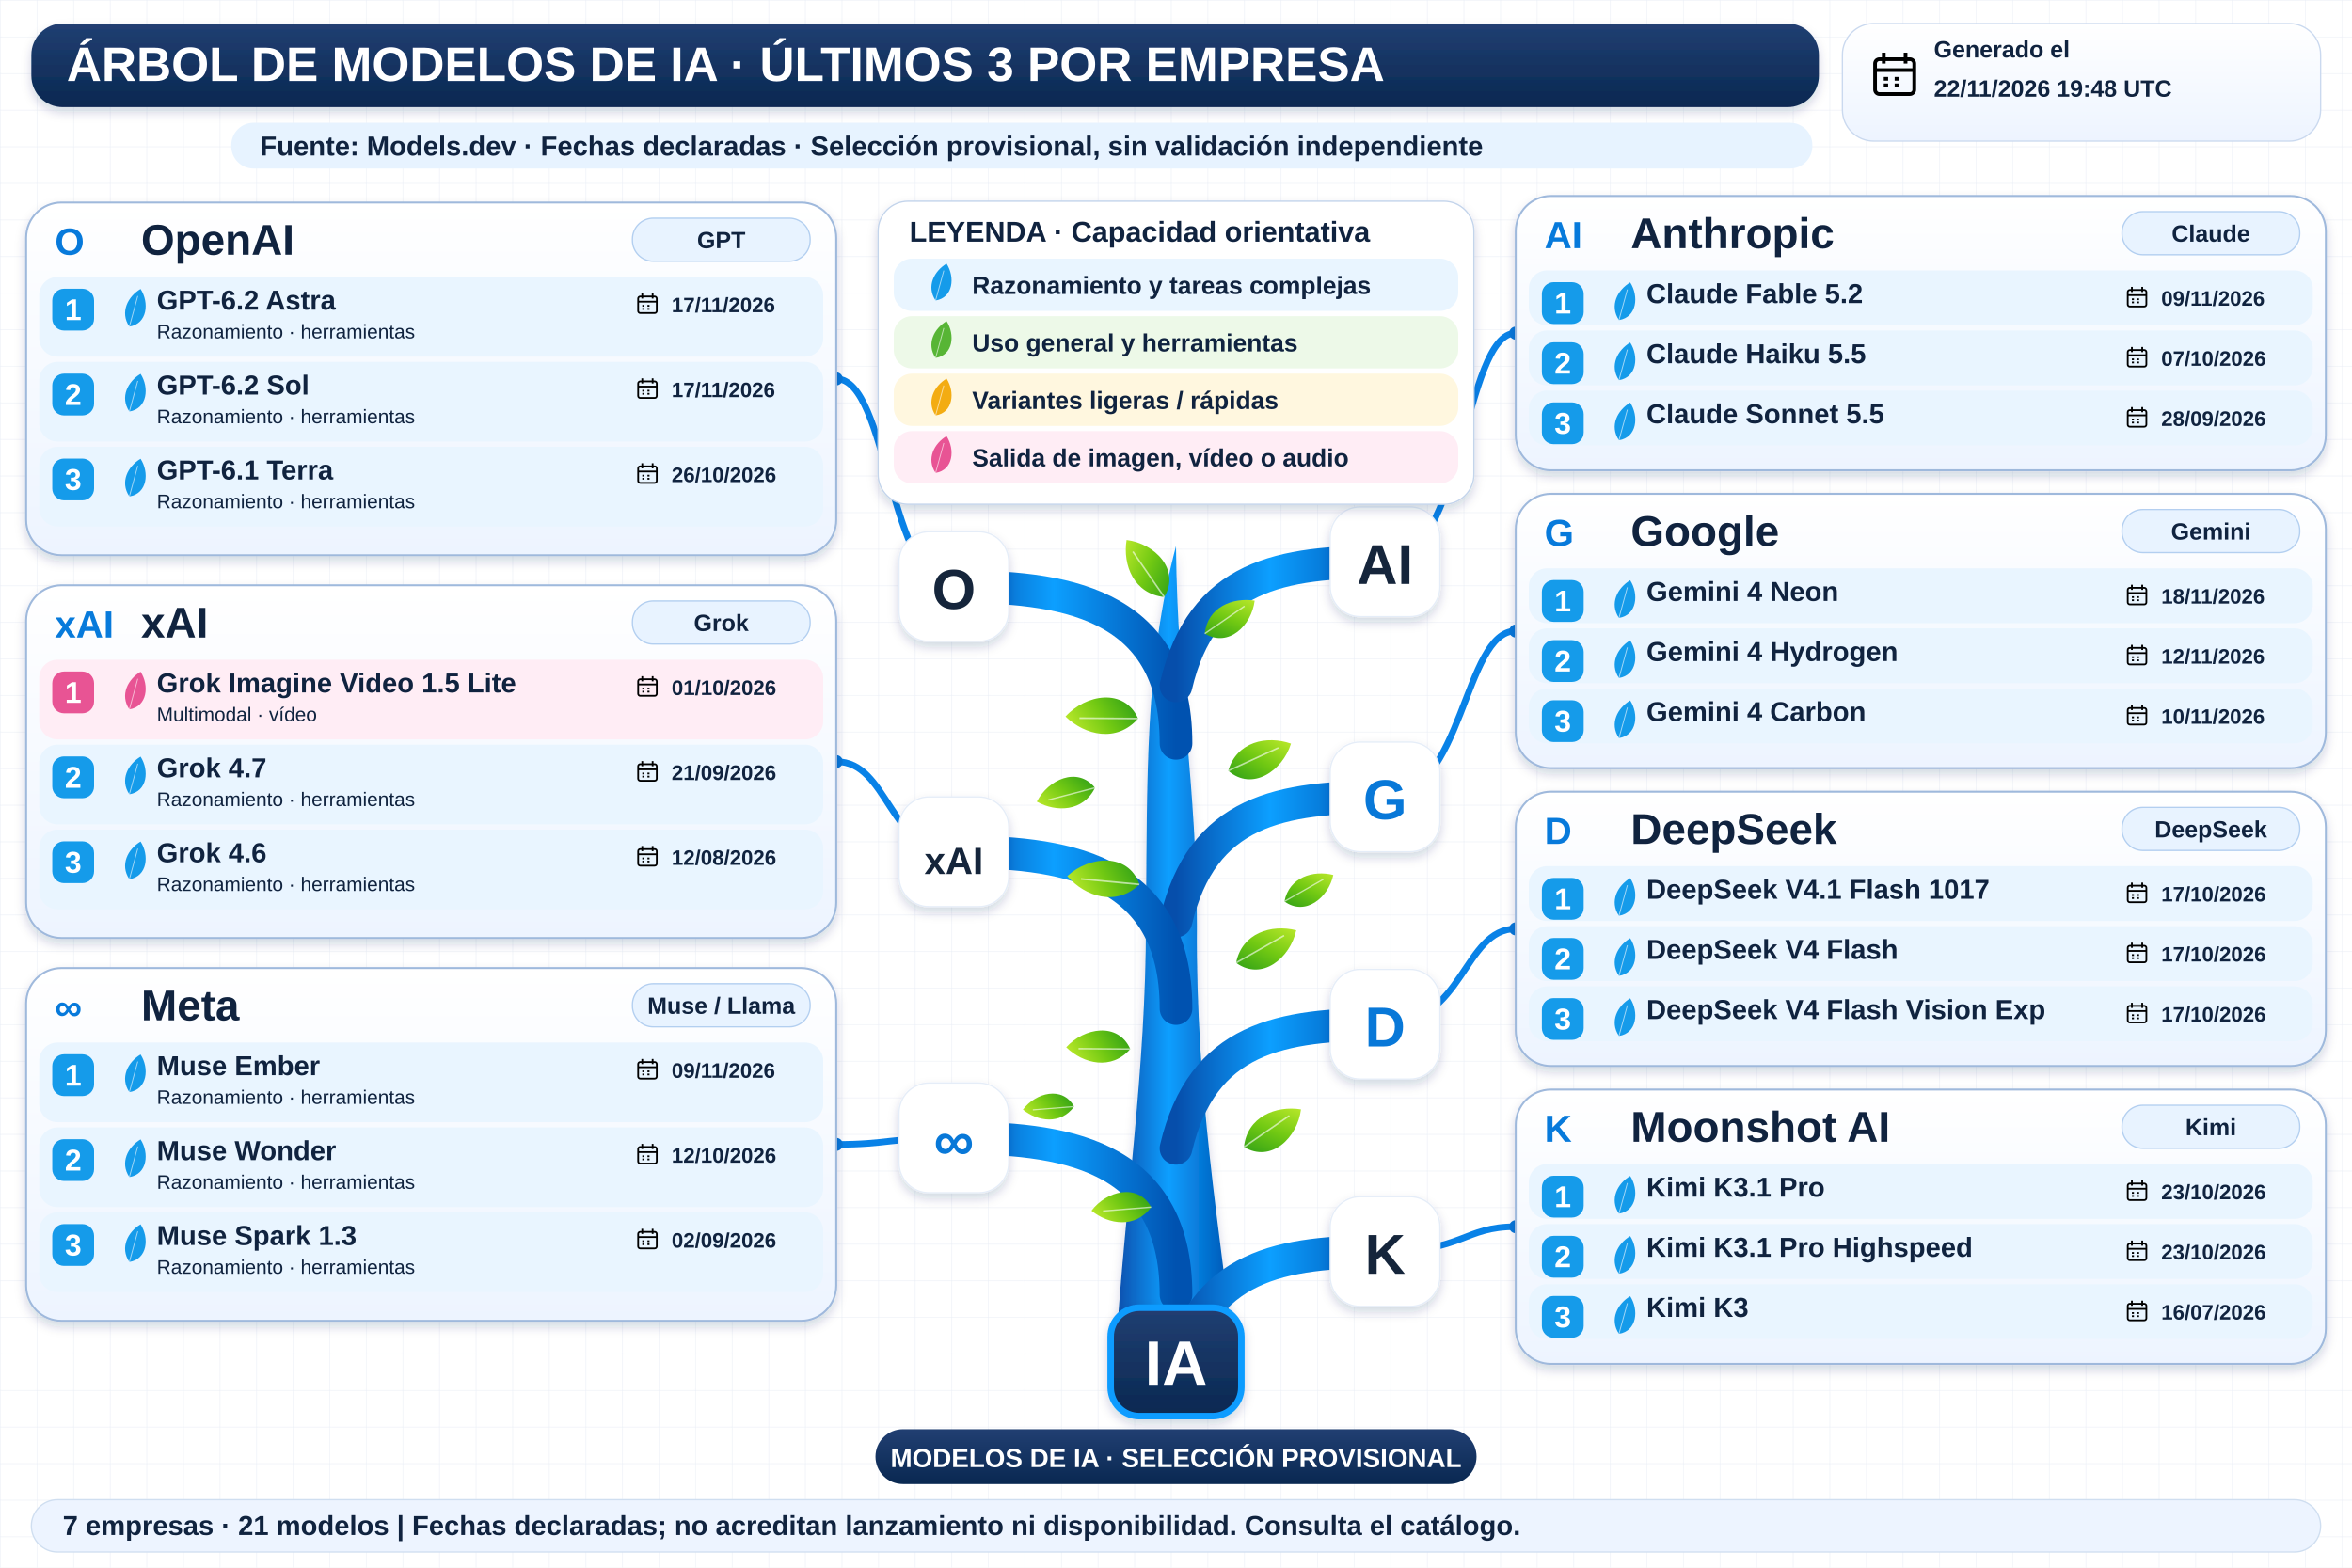
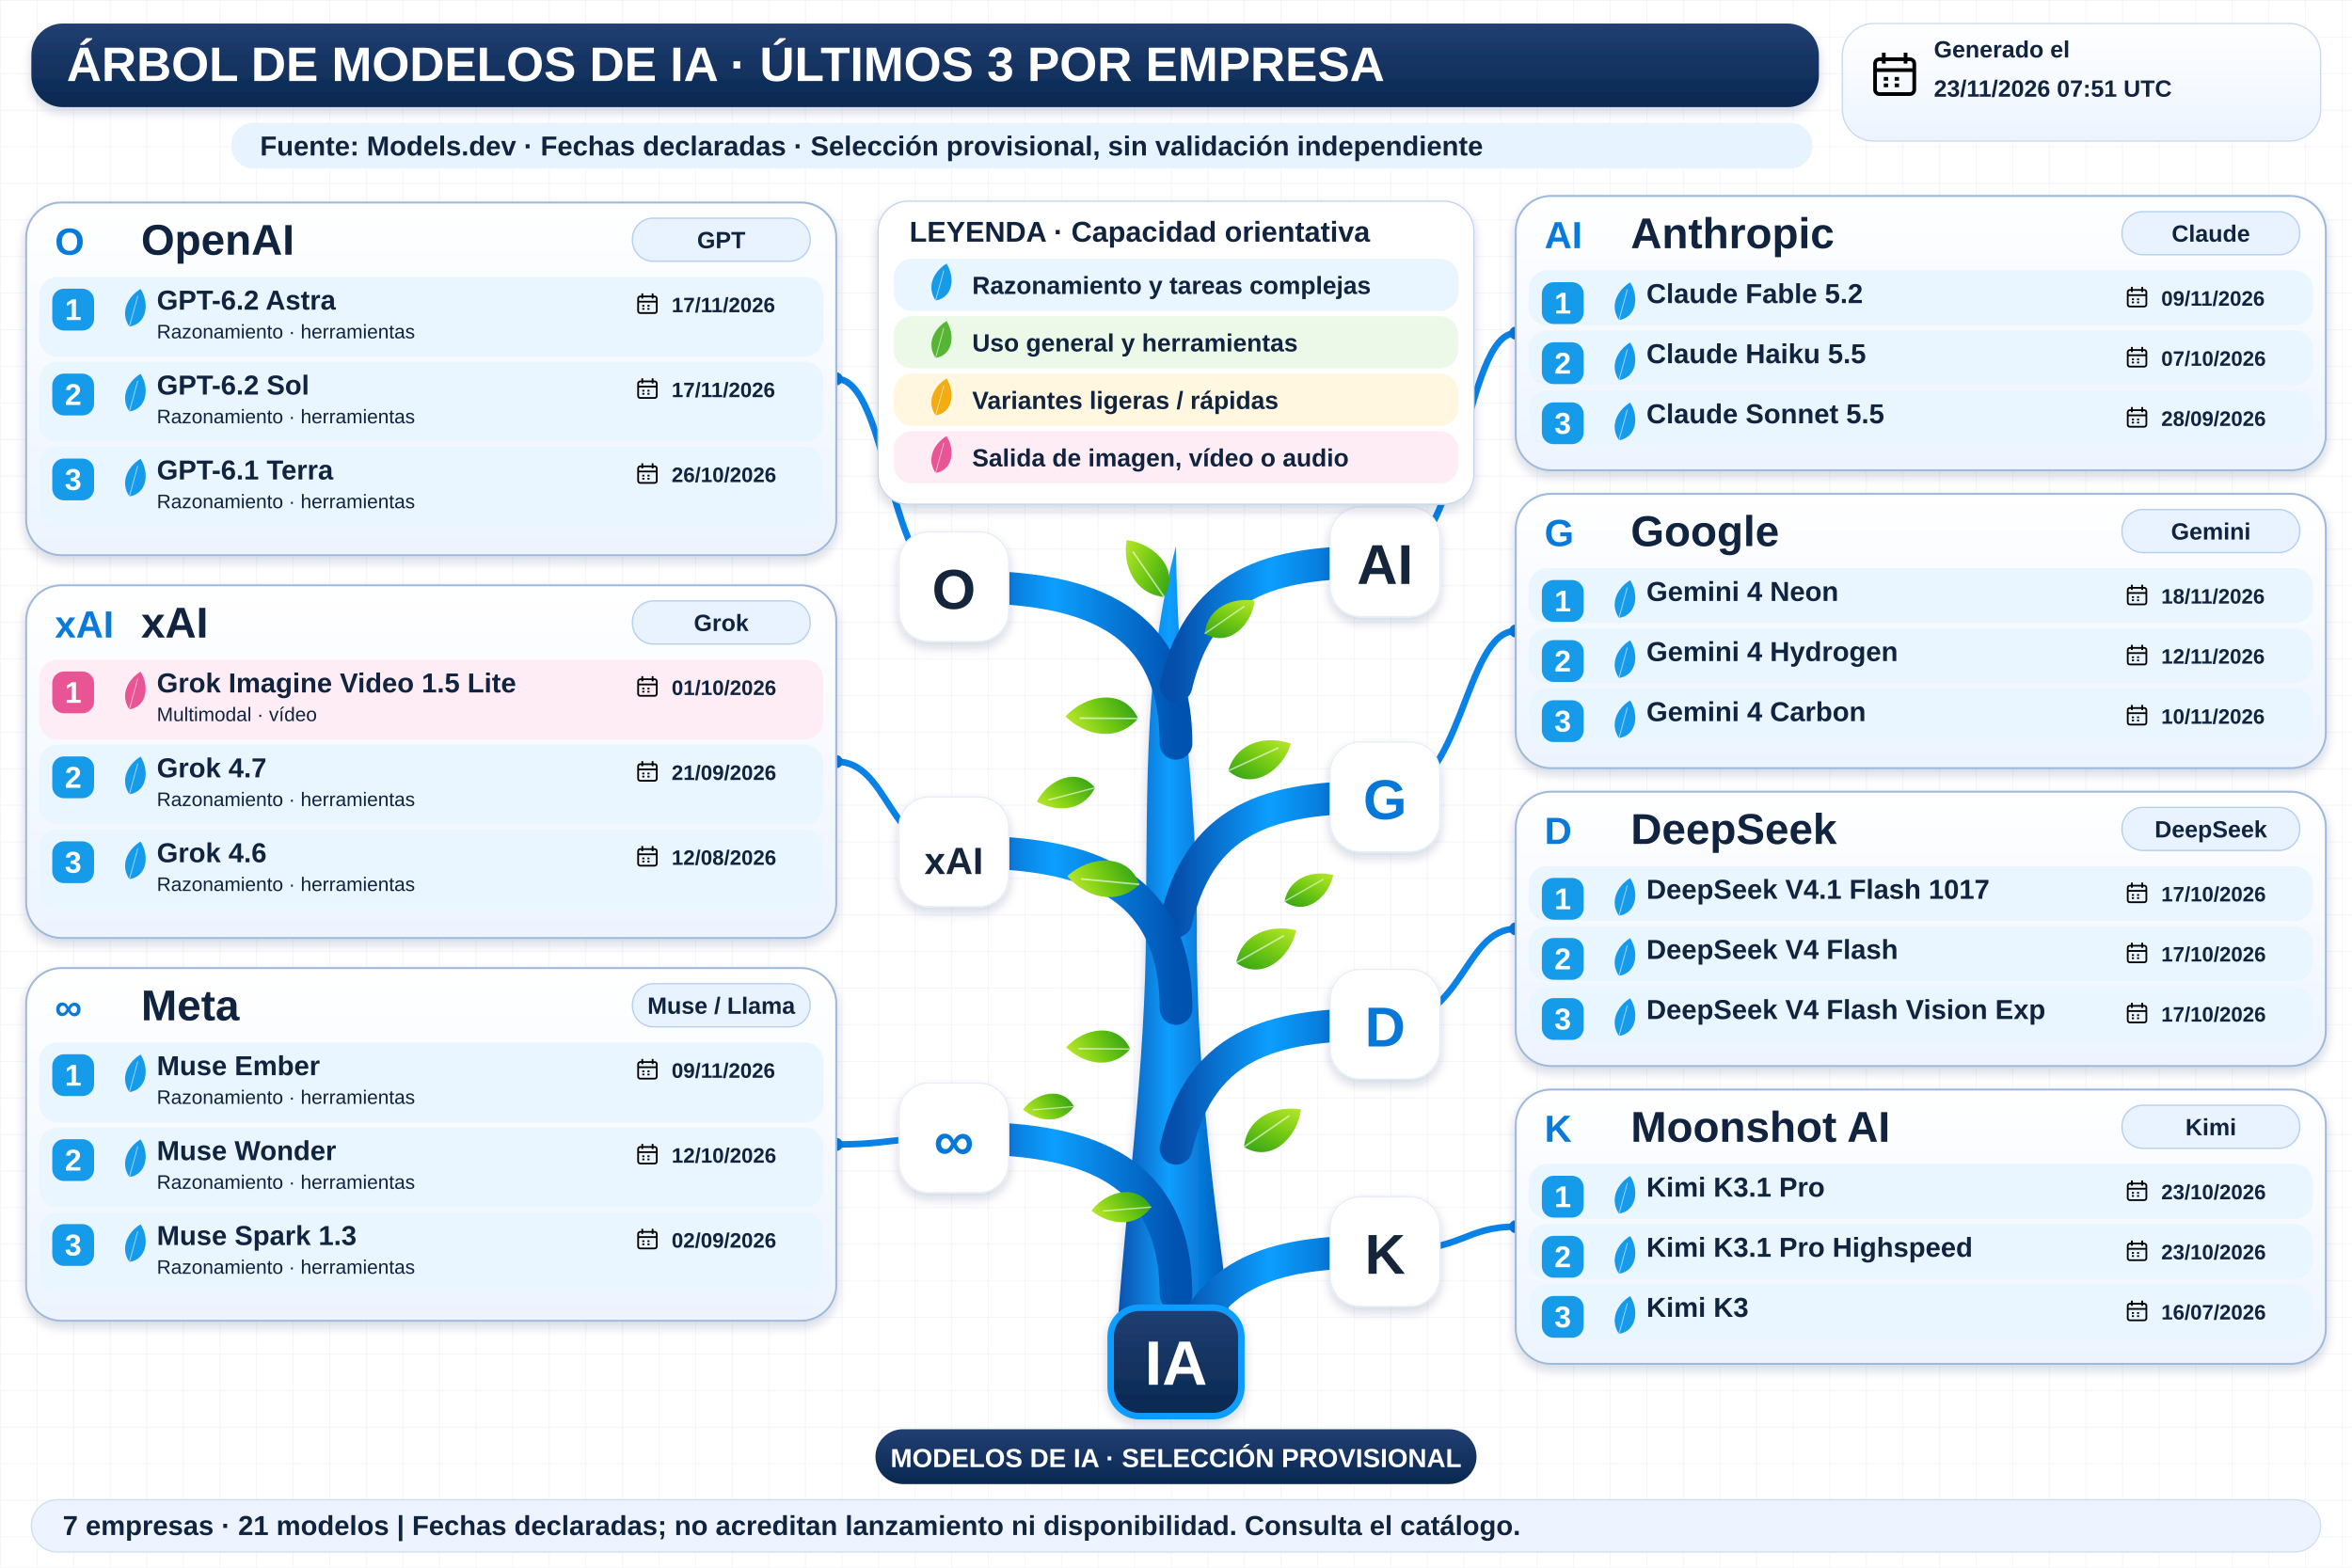
<svg xmlns="http://www.w3.org/2000/svg" width="1800" height="1200" viewBox="0 0 1800 1200" role="img" aria-labelledby="title desc">
  <defs>
    <linearGradient id="navy" x2="0" y2="1">
      <stop stop-color="#213f72" />
      <stop offset="1" stop-color="#092851" />
    </linearGradient>
    <linearGradient id="wood">
      <stop stop-color="#064eab" />
      <stop offset=".45" stop-color="#0c9fff" />
      <stop offset="1" stop-color="#0052b0" />
    </linearGradient>
    <linearGradient id="leaf" x2="1" y2="1">
      <stop stop-color="#bce92b" />
      <stop offset=".5" stop-color="#72c913" />
      <stop offset="1" stop-color="#2e9f17" />
    </linearGradient>
    <linearGradient id="pale" x2="0" y2="1">
      <stop stop-color="#fff" />
      <stop offset="1" stop-color="#edf4ff" />
    </linearGradient>
    <filter id="shadow" x="-20%" y="-20%" width="150%" height="160%">
      <feDropShadow dx="0" dy="4" stdDeviation="4" flood-color="#14375b" flood-opacity=".18" />
    </filter>
    <pattern id="grid" width="28" height="28" patternUnits="userSpaceOnUse">
      <path d="M28 0H0V28" fill="none" stroke="#e7edf5" stroke-width=".7" />
    </pattern>
    <symbol id="calendar" viewBox="0 0 24 24">
      <rect x="3" y="5" width="18" height="16" rx="2" fill="none" stroke="currentColor" stroke-width="1.7" />
      <path d="M3 10H21M7 2V7M17 2V7M7 14H9M12 14H14M7 17H9M12 17H14" stroke="currentColor" stroke-width="1.7" />
    </symbol>
  </defs>
  <rect width="1800" height="1200" fill="#fff" />
  <rect width="1800" height="1200" fill="url(#grid)" />
  <g font-family="Arial, sans-serif">
    <rect x="24" y="18" width="1368" height="64" rx="24" fill="url(#navy)" filter="url(#shadow)" />
    <text x="51" y="62" font-size="37" fill="white" font-weight="800">ÁRBOL DE MODELOS DE IA · ÚLTIMOS 3 POR EMPRESA</text>
    <rect x="1410" y="18" width="366" height="90" rx="24" fill="url(#pale)" stroke="#cad9ef" />
    <use href="#calendar" x="1430" y="37" width="40" height="40" />
    <text x="1480" y="44" font-size="18" fill="#10233f" font-weight="700">Generado el</text>
-     <text x="1480" y="74" font-size="18" fill="#10233f" font-weight="700">22/11/2026 19:48 UTC</text>
+     <text x="1480" y="74" font-size="18" fill="#10233f" font-weight="700">23/11/2026 07:51 UTC</text>
    <rect x="177" y="94" width="1210" height="35" rx="17" fill="#e7f3ff" />
    <text x="199" y="119" font-size="21" fill="#10233f" font-weight="700">Fuente: Models.dev · Fechas declaradas · Selección provisional, sin validación independiente</text>
    <path d="M854 1034 C861 920 877 820 877 707 C878 593 876 509 900 418 C901 528 916 600 916 709 C915 836 934 945 944 1034Z" fill="url(#wood)" filter="url(#shadow)" />
    <path d="M900 569 C900 459 810 449 730 449" fill="none" stroke="url(#wood)" stroke-width="25" stroke-linecap="round" />
    <path d="M730 449 C680 449 680 290.0 640 290.0" fill="none" stroke="#0982e7" stroke-width="5" />
    <circle cx="640" cy="290.0" r="5" fill="#0878d8" />
    <rect x="688" y="407" width="84" height="84" rx="23" fill="white" stroke="#e5edf8" filter="url(#shadow)" />
    <text x="730" y="466" font-size="43" fill="#15253b" font-weight="800" text-anchor="middle">O</text>
    <path d="M900 525 C920 440 980 430 1060 430" fill="none" stroke="url(#wood)" stroke-width="25" stroke-linecap="round" />
    <path d="M1060 430 C1120 430 1120 255.0 1160 255.0" fill="none" stroke="#0982e7" stroke-width="5" />
    <circle cx="1160" cy="255.0" r="5" fill="#0878d8" />
    <rect x="1018" y="388" width="84" height="84" rx="23" fill="white" stroke="#e5edf8" filter="url(#shadow)" />
    <text x="1060" y="447" font-size="43" fill="#15253b" font-weight="800" text-anchor="middle">AI</text>
    <path d="M900 705 C920 620 980 610 1060 610" fill="none" stroke="url(#wood)" stroke-width="25" stroke-linecap="round" />
    <path d="M1060 610 C1120 610 1120 483.0 1160 483.0" fill="none" stroke="#0982e7" stroke-width="5" />
    <circle cx="1160" cy="483.0" r="5" fill="#0878d8" />
    <rect x="1018" y="568" width="84" height="84" rx="23" fill="white" stroke="#e5edf8" filter="url(#shadow)" />
    <text x="1060" y="627" font-size="43" fill="#0878d8" font-weight="800" text-anchor="middle">G</text>
    <path d="M900 772 C900 662 810 652 730 652" fill="none" stroke="url(#wood)" stroke-width="25" stroke-linecap="round" />
    <path d="M730 652 C680 652 680 583.0 640 583.0" fill="none" stroke="#0982e7" stroke-width="5" />
    <circle cx="640" cy="583.0" r="5" fill="#0878d8" />
    <rect x="688" y="610" width="84" height="84" rx="23" fill="white" stroke="#e5edf8" filter="url(#shadow)" />
    <text x="730" y="669" font-size="29" fill="#15253b" font-weight="800" text-anchor="middle">xAI</text>
    <path d="M900 991 C900 881 810 871 730 871" fill="none" stroke="url(#wood)" stroke-width="25" stroke-linecap="round" />
    <path d="M730 871 C680 871 680 876.0 640 876.0" fill="none" stroke="#0982e7" stroke-width="5" />
    <circle cx="640" cy="876.0" r="5" fill="#0878d8" />
    <rect x="688" y="829" width="84" height="84" rx="23" fill="white" stroke="#e5edf8" filter="url(#shadow)" />
    <text x="730" y="888" font-size="43" fill="#0878d8" font-weight="800" text-anchor="middle">∞</text>
    <path d="M900 879 C920 794 980 784 1060 784" fill="none" stroke="url(#wood)" stroke-width="25" stroke-linecap="round" />
    <path d="M1060 784 C1120 784 1120 711.0 1160 711.0" fill="none" stroke="#0982e7" stroke-width="5" />
    <circle cx="1160" cy="711.0" r="5" fill="#0878d8" />
    <rect x="1018" y="742" width="84" height="84" rx="23" fill="white" stroke="#e5edf8" filter="url(#shadow)" />
    <text x="1060" y="801" font-size="43" fill="#0878d8" font-weight="800" text-anchor="middle">D</text>
    <path d="M900 1053 C920 968 980 958 1060 958" fill="none" stroke="url(#wood)" stroke-width="25" stroke-linecap="round" />
    <path d="M1060 958 C1120 958 1120 939.0 1160 939.0" fill="none" stroke="#0982e7" stroke-width="5" />
    <circle cx="1160" cy="939.0" r="5" fill="#0878d8" />
    <rect x="1018" y="916" width="84" height="84" rx="23" fill="white" stroke="#e5edf8" filter="url(#shadow)" />
    <text x="1060" y="975" font-size="43" fill="#15253b" font-weight="800" text-anchor="middle">K</text>
    <g transform="translate(891 457) rotate(-10) scale(0.8)">
      <path d="M0 0 C-28 -8 -34 -37 -26 -60 C0 -52 20 -23 0 0Z" fill="url(#leaf)" />
      <path d="M0 0 L-22 -48" stroke="white" stroke-opacity=".6" stroke-width="1.5" />
    </g>
    <g transform="translate(922 485) rotate(80) scale(0.7)">
      <path d="M0 0 C-28 -8 -34 -37 -26 -60 C0 -52 20 -23 0 0Z" fill="url(#leaf)" />
      <path d="M0 0 L-22 -48" stroke="white" stroke-opacity=".6" stroke-width="1.5" />
    </g>
    <g transform="translate(871 550) rotate(-65) scale(0.85)">
      <path d="M0 0 C-28 -8 -34 -37 -26 -60 C0 -52 20 -23 0 0Z" fill="url(#leaf)" />
      <path d="M0 0 L-22 -48" stroke="white" stroke-opacity=".6" stroke-width="1.5" />
    </g>
    <g transform="translate(940 590) rotate(90) scale(0.8)">
      <path d="M0 0 C-28 -8 -34 -37 -26 -60 C0 -52 20 -23 0 0Z" fill="url(#leaf)" />
      <path d="M0 0 L-22 -48" stroke="white" stroke-opacity=".6" stroke-width="1.5" />
    </g>
    <g transform="translate(872 677) rotate(-60) scale(0.85)">
      <path d="M0 0 C-28 -8 -34 -37 -26 -60 C0 -52 20 -23 0 0Z" fill="url(#leaf)" />
      <path d="M0 0 L-22 -48" stroke="white" stroke-opacity=".6" stroke-width="1.5" />
    </g>
    <g transform="translate(946 737) rotate(85) scale(0.8)">
      <path d="M0 0 C-28 -8 -34 -37 -26 -60 C0 -52 20 -23 0 0Z" fill="url(#leaf)" />
      <path d="M0 0 L-22 -48" stroke="white" stroke-opacity=".6" stroke-width="1.5" />
    </g>
    <g transform="translate(865 803) rotate(-65) scale(0.75)">
      <path d="M0 0 C-28 -8 -34 -37 -26 -60 C0 -52 20 -23 0 0Z" fill="url(#leaf)" />
      <path d="M0 0 L-22 -48" stroke="white" stroke-opacity=".6" stroke-width="1.5" />
    </g>
    <g transform="translate(952 878) rotate(80) scale(0.8)">
      <path d="M0 0 C-28 -8 -34 -37 -26 -60 C0 -52 20 -23 0 0Z" fill="url(#leaf)" />
      <path d="M0 0 L-22 -48" stroke="white" stroke-opacity=".6" stroke-width="1.5" />
    </g>
    <g transform="translate(881 924) rotate(-70) scale(0.7)">
      <path d="M0 0 C-28 -8 -34 -37 -26 -60 C0 -52 20 -23 0 0Z" fill="url(#leaf)" />
      <path d="M0 0 L-22 -48" stroke="white" stroke-opacity=".6" stroke-width="1.5" />
    </g>
    <g transform="translate(838 603) rotate(-80) scale(0.7)">
      <path d="M0 0 C-28 -8 -34 -37 -26 -60 C0 -52 20 -23 0 0Z" fill="url(#leaf)" />
      <path d="M0 0 L-22 -48" stroke="white" stroke-opacity=".6" stroke-width="1.5" />
    </g>
    <g transform="translate(983 690) rotate(85) scale(0.65)">
      <path d="M0 0 C-28 -8 -34 -37 -26 -60 C0 -52 20 -23 0 0Z" fill="url(#leaf)" />
      <path d="M0 0 L-22 -48" stroke="white" stroke-opacity=".6" stroke-width="1.5" />
    </g>
    <g transform="translate(822 847) rotate(-70) scale(0.6)">
      <path d="M0 0 C-28 -8 -34 -37 -26 -60 C0 -52 20 -23 0 0Z" fill="url(#leaf)" />
      <path d="M0 0 L-22 -48" stroke="white" stroke-opacity=".6" stroke-width="1.5" />
    </g>
    <rect x="672" y="154" width="456" height="232" rx="23" fill="white" stroke="#c3d4eb" filter="url(#shadow)" />
    <text x="696" y="185" font-size="22" fill="#10233f" font-weight="800">LEYENDA · Capacidad orientativa</text>
    <rect x="684" y="198" width="432" height="40" rx="14" fill="#e9f5ff" />
    <g transform="translate(716 230) rotate(40) scale(0.45)">
      <path d="M0 0 C-28 -8 -34 -37 -26 -60 C0 -52 20 -23 0 0Z" fill="#159bea" />
      <path d="M0 0 L-22 -48" stroke="white" stroke-opacity=".6" stroke-width="1.5" />
    </g>
    <text x="744" y="225" font-size="19" fill="#10233f" font-weight="700">Razonamiento y tareas complejas</text>
    <rect x="684" y="242" width="432" height="40" rx="14" fill="#edf9e8" />
    <g transform="translate(716 274) rotate(40) scale(0.45)">
      <path d="M0 0 C-28 -8 -34 -37 -26 -60 C0 -52 20 -23 0 0Z" fill="#57b535" />
      <path d="M0 0 L-22 -48" stroke="white" stroke-opacity=".6" stroke-width="1.5" />
    </g>
    <text x="744" y="269" font-size="19" fill="#10233f" font-weight="700">Uso general y herramientas</text>
    <rect x="684" y="286" width="432" height="40" rx="14" fill="#fff7df" />
    <g transform="translate(716 318) rotate(40) scale(0.45)">
      <path d="M0 0 C-28 -8 -34 -37 -26 -60 C0 -52 20 -23 0 0Z" fill="#f3ac12" />
      <path d="M0 0 L-22 -48" stroke="white" stroke-opacity=".6" stroke-width="1.5" />
    </g>
    <text x="744" y="313" font-size="19" fill="#10233f" font-weight="700">Variantes ligeras / rápidas</text>
    <rect x="684" y="330" width="432" height="40" rx="14" fill="#ffedf5" />
    <g transform="translate(716 362) rotate(40) scale(0.45)">
      <path d="M0 0 C-28 -8 -34 -37 -26 -60 C0 -52 20 -23 0 0Z" fill="#e85494" />
      <path d="M0 0 L-22 -48" stroke="white" stroke-opacity=".6" stroke-width="1.5" />
    </g>
    <text x="744" y="357" font-size="19" fill="#10233f" font-weight="700">Salida de imagen, vídeo o audio</text>
    <rect x="20" y="155" width="620" height="270" rx="27" fill="url(#pale)" stroke="#9fb9dc" stroke-width="1.5" filter="url(#shadow)" />
    <text x="42" y="195" font-size="29" fill="#077adb" font-weight="800">O</text>
    <text x="108" y="195" font-size="33" fill="#10233f" font-weight="800">OpenAI</text>
    <rect x="484" y="167" width="136" height="33" rx="16" fill="#e8f3ff" stroke="#b3cff0" />
    <text x="552" y="190" font-size="18" fill="#10233f" font-weight="700" text-anchor="middle">GPT</text>
    <rect x="30" y="212" width="600" height="61" rx="14" fill="#e9f5ff" />
    <rect x="40" y="221" width="32" height="32" rx="9" fill="#159bea" />
    <text x="56" y="245" font-size="23" fill="white" font-weight="800" text-anchor="middle">1</text>
    <g transform="translate(99 250) rotate(40) scale(0.46)">
      <path d="M0 0 C-28 -8 -34 -37 -26 -60 C0 -52 20 -23 0 0Z" fill="#159bea" />
      <path d="M0 0 L-22 -48" stroke="white" stroke-opacity=".6" stroke-width="1.5" />
    </g>
    <text x="120" y="237" font-size="21" fill="#10233f" font-weight="800">GPT-6.2 Astra</text>
    <text x="120" y="259" font-size="15" fill="#10233f" font-weight="400">Razonamiento · herramientas</text>
    <use href="#calendar" x="486" y="223" width="19" height="19" />
    <text x="514" y="239" font-size="16" fill="#10233f" font-weight="700">17/11/2026</text>
    <rect x="30" y="277" width="600" height="61" rx="14" fill="#e9f5ff" />
    <rect x="40" y="286" width="32" height="32" rx="9" fill="#159bea" />
    <text x="56" y="310" font-size="23" fill="white" font-weight="800" text-anchor="middle">2</text>
    <g transform="translate(99 315) rotate(40) scale(0.46)">
      <path d="M0 0 C-28 -8 -34 -37 -26 -60 C0 -52 20 -23 0 0Z" fill="#159bea" />
      <path d="M0 0 L-22 -48" stroke="white" stroke-opacity=".6" stroke-width="1.5" />
    </g>
    <text x="120" y="302" font-size="21" fill="#10233f" font-weight="800">GPT-6.2 Sol</text>
    <text x="120" y="324" font-size="15" fill="#10233f" font-weight="400">Razonamiento · herramientas</text>
    <use href="#calendar" x="486" y="288" width="19" height="19" />
    <text x="514" y="304" font-size="16" fill="#10233f" font-weight="700">17/11/2026</text>
    <rect x="30" y="342" width="600" height="61" rx="14" fill="#e9f5ff" />
    <rect x="40" y="351" width="32" height="32" rx="9" fill="#159bea" />
    <text x="56" y="375" font-size="23" fill="white" font-weight="800" text-anchor="middle">3</text>
    <g transform="translate(99 380) rotate(40) scale(0.46)">
      <path d="M0 0 C-28 -8 -34 -37 -26 -60 C0 -52 20 -23 0 0Z" fill="#159bea" />
      <path d="M0 0 L-22 -48" stroke="white" stroke-opacity=".6" stroke-width="1.5" />
    </g>
    <text x="120" y="367" font-size="21" fill="#10233f" font-weight="800">GPT-6.1 Terra</text>
    <text x="120" y="389" font-size="15" fill="#10233f" font-weight="400">Razonamiento · herramientas</text>
    <use href="#calendar" x="486" y="353" width="19" height="19" />
    <text x="514" y="369" font-size="16" fill="#10233f" font-weight="700">26/10/2026</text>
    <rect x="1160" y="150" width="620" height="210" rx="27" fill="url(#pale)" stroke="#9fb9dc" stroke-width="1.5" filter="url(#shadow)" />
    <text x="1182" y="190" font-size="29" fill="#077adb" font-weight="800">AI</text>
    <text x="1248" y="190" font-size="33" fill="#10233f" font-weight="800">Anthropic</text>
    <rect x="1624" y="162" width="136" height="33" rx="16" fill="#e8f3ff" stroke="#b3cff0" />
    <text x="1692" y="185" font-size="18" fill="#10233f" font-weight="700" text-anchor="middle">Claude</text>
    <rect x="1170" y="207" width="600" height="42" rx="14" fill="#e9f5ff" />
    <rect x="1180" y="216" width="32" height="32" rx="9" fill="#159bea" />
    <text x="1196" y="240" font-size="23" fill="white" font-weight="800" text-anchor="middle">1</text>
    <g transform="translate(1239 245) rotate(40) scale(0.46)">
      <path d="M0 0 C-28 -8 -34 -37 -26 -60 C0 -52 20 -23 0 0Z" fill="#159bea" />
      <path d="M0 0 L-22 -48" stroke="white" stroke-opacity=".6" stroke-width="1.5" />
    </g>
    <text x="1260" y="232" font-size="21" fill="#10233f" font-weight="800">Claude Fable 5.2</text>
    <use href="#calendar" x="1626" y="218" width="19" height="19" />
    <text x="1654" y="234" font-size="16" fill="#10233f" font-weight="700">09/11/2026</text>
    <rect x="1170" y="253" width="600" height="42" rx="14" fill="#e9f5ff" />
    <rect x="1180" y="262" width="32" height="32" rx="9" fill="#159bea" />
    <text x="1196" y="286" font-size="23" fill="white" font-weight="800" text-anchor="middle">2</text>
    <g transform="translate(1239 291) rotate(40) scale(0.46)">
      <path d="M0 0 C-28 -8 -34 -37 -26 -60 C0 -52 20 -23 0 0Z" fill="#159bea" />
      <path d="M0 0 L-22 -48" stroke="white" stroke-opacity=".6" stroke-width="1.5" />
    </g>
    <text x="1260" y="278" font-size="21" fill="#10233f" font-weight="800">Claude Haiku 5.5</text>
    <use href="#calendar" x="1626" y="264" width="19" height="19" />
    <text x="1654" y="280" font-size="16" fill="#10233f" font-weight="700">07/10/2026</text>
    <rect x="1170" y="299" width="600" height="42" rx="14" fill="#e9f5ff" />
    <rect x="1180" y="308" width="32" height="32" rx="9" fill="#159bea" />
    <text x="1196" y="332" font-size="23" fill="white" font-weight="800" text-anchor="middle">3</text>
    <g transform="translate(1239 337) rotate(40) scale(0.46)">
      <path d="M0 0 C-28 -8 -34 -37 -26 -60 C0 -52 20 -23 0 0Z" fill="#159bea" />
      <path d="M0 0 L-22 -48" stroke="white" stroke-opacity=".6" stroke-width="1.5" />
    </g>
    <text x="1260" y="324" font-size="21" fill="#10233f" font-weight="800">Claude Sonnet 5.5</text>
    <use href="#calendar" x="1626" y="310" width="19" height="19" />
    <text x="1654" y="326" font-size="16" fill="#10233f" font-weight="700">28/09/2026</text>
    <rect x="1160" y="378" width="620" height="210" rx="27" fill="url(#pale)" stroke="#9fb9dc" stroke-width="1.5" filter="url(#shadow)" />
    <text x="1182" y="418" font-size="29" fill="#077adb" font-weight="800">G</text>
    <text x="1248" y="418" font-size="33" fill="#10233f" font-weight="800">Google</text>
    <rect x="1624" y="390" width="136" height="33" rx="16" fill="#e8f3ff" stroke="#b3cff0" />
    <text x="1692" y="413" font-size="18" fill="#10233f" font-weight="700" text-anchor="middle">Gemini</text>
    <rect x="1170" y="435" width="600" height="42" rx="14" fill="#e9f5ff" />
    <rect x="1180" y="444" width="32" height="32" rx="9" fill="#159bea" />
    <text x="1196" y="468" font-size="23" fill="white" font-weight="800" text-anchor="middle">1</text>
    <g transform="translate(1239 473) rotate(40) scale(0.46)">
      <path d="M0 0 C-28 -8 -34 -37 -26 -60 C0 -52 20 -23 0 0Z" fill="#159bea" />
      <path d="M0 0 L-22 -48" stroke="white" stroke-opacity=".6" stroke-width="1.5" />
    </g>
    <text x="1260" y="460" font-size="21" fill="#10233f" font-weight="800">Gemini 4 Neon</text>
    <use href="#calendar" x="1626" y="446" width="19" height="19" />
    <text x="1654" y="462" font-size="16" fill="#10233f" font-weight="700">18/11/2026</text>
    <rect x="1170" y="481" width="600" height="42" rx="14" fill="#e9f5ff" />
    <rect x="1180" y="490" width="32" height="32" rx="9" fill="#159bea" />
    <text x="1196" y="514" font-size="23" fill="white" font-weight="800" text-anchor="middle">2</text>
    <g transform="translate(1239 519) rotate(40) scale(0.46)">
      <path d="M0 0 C-28 -8 -34 -37 -26 -60 C0 -52 20 -23 0 0Z" fill="#159bea" />
      <path d="M0 0 L-22 -48" stroke="white" stroke-opacity=".6" stroke-width="1.5" />
    </g>
    <text x="1260" y="506" font-size="21" fill="#10233f" font-weight="800">Gemini 4 Hydrogen</text>
    <use href="#calendar" x="1626" y="492" width="19" height="19" />
    <text x="1654" y="508" font-size="16" fill="#10233f" font-weight="700">12/11/2026</text>
    <rect x="1170" y="527" width="600" height="42" rx="14" fill="#e9f5ff" />
    <rect x="1180" y="536" width="32" height="32" rx="9" fill="#159bea" />
    <text x="1196" y="560" font-size="23" fill="white" font-weight="800" text-anchor="middle">3</text>
    <g transform="translate(1239 565) rotate(40) scale(0.46)">
      <path d="M0 0 C-28 -8 -34 -37 -26 -60 C0 -52 20 -23 0 0Z" fill="#159bea" />
      <path d="M0 0 L-22 -48" stroke="white" stroke-opacity=".6" stroke-width="1.5" />
    </g>
    <text x="1260" y="552" font-size="21" fill="#10233f" font-weight="800">Gemini 4 Carbon</text>
    <use href="#calendar" x="1626" y="538" width="19" height="19" />
    <text x="1654" y="554" font-size="16" fill="#10233f" font-weight="700">10/11/2026</text>
    <rect x="20" y="448" width="620" height="270" rx="27" fill="url(#pale)" stroke="#9fb9dc" stroke-width="1.5" filter="url(#shadow)" />
    <text x="42" y="488" font-size="29" fill="#077adb" font-weight="800">xAI</text>
    <text x="108" y="488" font-size="33" fill="#10233f" font-weight="800">xAI</text>
    <rect x="484" y="460" width="136" height="33" rx="16" fill="#e8f3ff" stroke="#b3cff0" />
    <text x="552" y="483" font-size="18" fill="#10233f" font-weight="700" text-anchor="middle">Grok</text>
    <rect x="30" y="505" width="600" height="61" rx="14" fill="#ffedf5" />
    <rect x="40" y="514" width="32" height="32" rx="9" fill="#e85494" />
    <text x="56" y="538" font-size="23" fill="white" font-weight="800" text-anchor="middle">1</text>
    <g transform="translate(99 543) rotate(40) scale(0.46)">
      <path d="M0 0 C-28 -8 -34 -37 -26 -60 C0 -52 20 -23 0 0Z" fill="#e85494" />
      <path d="M0 0 L-22 -48" stroke="white" stroke-opacity=".6" stroke-width="1.5" />
    </g>
    <text x="120" y="530" font-size="21" fill="#10233f" font-weight="800">Grok Imagine Video 1.5 Lite</text>
    <text x="120" y="552" font-size="15" fill="#10233f" font-weight="400">Multimodal · vídeo</text>
    <use href="#calendar" x="486" y="516" width="19" height="19" />
    <text x="514" y="532" font-size="16" fill="#10233f" font-weight="700">01/10/2026</text>
    <rect x="30" y="570" width="600" height="61" rx="14" fill="#e9f5ff" />
    <rect x="40" y="579" width="32" height="32" rx="9" fill="#159bea" />
    <text x="56" y="603" font-size="23" fill="white" font-weight="800" text-anchor="middle">2</text>
    <g transform="translate(99 608) rotate(40) scale(0.46)">
      <path d="M0 0 C-28 -8 -34 -37 -26 -60 C0 -52 20 -23 0 0Z" fill="#159bea" />
      <path d="M0 0 L-22 -48" stroke="white" stroke-opacity=".6" stroke-width="1.5" />
    </g>
    <text x="120" y="595" font-size="21" fill="#10233f" font-weight="800">Grok 4.7</text>
    <text x="120" y="617" font-size="15" fill="#10233f" font-weight="400">Razonamiento · herramientas</text>
    <use href="#calendar" x="486" y="581" width="19" height="19" />
    <text x="514" y="597" font-size="16" fill="#10233f" font-weight="700">21/09/2026</text>
    <rect x="30" y="635" width="600" height="61" rx="14" fill="#e9f5ff" />
    <rect x="40" y="644" width="32" height="32" rx="9" fill="#159bea" />
    <text x="56" y="668" font-size="23" fill="white" font-weight="800" text-anchor="middle">3</text>
    <g transform="translate(99 673) rotate(40) scale(0.46)">
      <path d="M0 0 C-28 -8 -34 -37 -26 -60 C0 -52 20 -23 0 0Z" fill="#159bea" />
      <path d="M0 0 L-22 -48" stroke="white" stroke-opacity=".6" stroke-width="1.5" />
    </g>
    <text x="120" y="660" font-size="21" fill="#10233f" font-weight="800">Grok 4.6</text>
    <text x="120" y="682" font-size="15" fill="#10233f" font-weight="400">Razonamiento · herramientas</text>
    <use href="#calendar" x="486" y="646" width="19" height="19" />
    <text x="514" y="662" font-size="16" fill="#10233f" font-weight="700">12/08/2026</text>
    <rect x="20" y="741" width="620" height="270" rx="27" fill="url(#pale)" stroke="#9fb9dc" stroke-width="1.5" filter="url(#shadow)" />
    <text x="42" y="781" font-size="29" fill="#077adb" font-weight="800">∞</text>
    <text x="108" y="781" font-size="33" fill="#10233f" font-weight="800">Meta</text>
    <rect x="484" y="753" width="136" height="33" rx="16" fill="#e8f3ff" stroke="#b3cff0" />
    <text x="552" y="776" font-size="18" fill="#10233f" font-weight="700" text-anchor="middle">Muse / Llama</text>
    <rect x="30" y="798" width="600" height="61" rx="14" fill="#e9f5ff" />
    <rect x="40" y="807" width="32" height="32" rx="9" fill="#159bea" />
    <text x="56" y="831" font-size="23" fill="white" font-weight="800" text-anchor="middle">1</text>
    <g transform="translate(99 836) rotate(40) scale(0.46)">
      <path d="M0 0 C-28 -8 -34 -37 -26 -60 C0 -52 20 -23 0 0Z" fill="#159bea" />
      <path d="M0 0 L-22 -48" stroke="white" stroke-opacity=".6" stroke-width="1.5" />
    </g>
    <text x="120" y="823" font-size="21" fill="#10233f" font-weight="800">Muse Ember</text>
    <text x="120" y="845" font-size="15" fill="#10233f" font-weight="400">Razonamiento · herramientas</text>
    <use href="#calendar" x="486" y="809" width="19" height="19" />
    <text x="514" y="825" font-size="16" fill="#10233f" font-weight="700">09/11/2026</text>
    <rect x="30" y="863" width="600" height="61" rx="14" fill="#e9f5ff" />
    <rect x="40" y="872" width="32" height="32" rx="9" fill="#159bea" />
    <text x="56" y="896" font-size="23" fill="white" font-weight="800" text-anchor="middle">2</text>
    <g transform="translate(99 901) rotate(40) scale(0.46)">
      <path d="M0 0 C-28 -8 -34 -37 -26 -60 C0 -52 20 -23 0 0Z" fill="#159bea" />
      <path d="M0 0 L-22 -48" stroke="white" stroke-opacity=".6" stroke-width="1.5" />
    </g>
    <text x="120" y="888" font-size="21" fill="#10233f" font-weight="800">Muse Wonder</text>
    <text x="120" y="910" font-size="15" fill="#10233f" font-weight="400">Razonamiento · herramientas</text>
    <use href="#calendar" x="486" y="874" width="19" height="19" />
    <text x="514" y="890" font-size="16" fill="#10233f" font-weight="700">12/10/2026</text>
    <rect x="30" y="928" width="600" height="61" rx="14" fill="#e9f5ff" />
    <rect x="40" y="937" width="32" height="32" rx="9" fill="#159bea" />
    <text x="56" y="961" font-size="23" fill="white" font-weight="800" text-anchor="middle">3</text>
    <g transform="translate(99 966) rotate(40) scale(0.46)">
      <path d="M0 0 C-28 -8 -34 -37 -26 -60 C0 -52 20 -23 0 0Z" fill="#159bea" />
      <path d="M0 0 L-22 -48" stroke="white" stroke-opacity=".6" stroke-width="1.5" />
    </g>
    <text x="120" y="953" font-size="21" fill="#10233f" font-weight="800">Muse Spark 1.3</text>
    <text x="120" y="975" font-size="15" fill="#10233f" font-weight="400">Razonamiento · herramientas</text>
    <use href="#calendar" x="486" y="939" width="19" height="19" />
    <text x="514" y="955" font-size="16" fill="#10233f" font-weight="700">02/09/2026</text>
    <rect x="1160" y="606" width="620" height="210" rx="27" fill="url(#pale)" stroke="#9fb9dc" stroke-width="1.5" filter="url(#shadow)" />
    <text x="1182" y="646" font-size="29" fill="#077adb" font-weight="800">D</text>
    <text x="1248" y="646" font-size="33" fill="#10233f" font-weight="800">DeepSeek</text>
    <rect x="1624" y="618" width="136" height="33" rx="16" fill="#e8f3ff" stroke="#b3cff0" />
    <text x="1692" y="641" font-size="18" fill="#10233f" font-weight="700" text-anchor="middle">DeepSeek</text>
    <rect x="1170" y="663" width="600" height="42" rx="14" fill="#e9f5ff" />
    <rect x="1180" y="672" width="32" height="32" rx="9" fill="#159bea" />
    <text x="1196" y="696" font-size="23" fill="white" font-weight="800" text-anchor="middle">1</text>
    <g transform="translate(1239 701) rotate(40) scale(0.46)">
      <path d="M0 0 C-28 -8 -34 -37 -26 -60 C0 -52 20 -23 0 0Z" fill="#159bea" />
      <path d="M0 0 L-22 -48" stroke="white" stroke-opacity=".6" stroke-width="1.5" />
    </g>
    <text x="1260" y="688" font-size="21" fill="#10233f" font-weight="800">DeepSeek V4.1 Flash 1017</text>
    <use href="#calendar" x="1626" y="674" width="19" height="19" />
    <text x="1654" y="690" font-size="16" fill="#10233f" font-weight="700">17/10/2026</text>
    <rect x="1170" y="709" width="600" height="42" rx="14" fill="#e9f5ff" />
    <rect x="1180" y="718" width="32" height="32" rx="9" fill="#159bea" />
    <text x="1196" y="742" font-size="23" fill="white" font-weight="800" text-anchor="middle">2</text>
    <g transform="translate(1239 747) rotate(40) scale(0.46)">
      <path d="M0 0 C-28 -8 -34 -37 -26 -60 C0 -52 20 -23 0 0Z" fill="#159bea" />
      <path d="M0 0 L-22 -48" stroke="white" stroke-opacity=".6" stroke-width="1.5" />
    </g>
    <text x="1260" y="734" font-size="21" fill="#10233f" font-weight="800">DeepSeek V4 Flash</text>
    <use href="#calendar" x="1626" y="720" width="19" height="19" />
    <text x="1654" y="736" font-size="16" fill="#10233f" font-weight="700">17/10/2026</text>
    <rect x="1170" y="755" width="600" height="42" rx="14" fill="#e9f5ff" />
    <rect x="1180" y="764" width="32" height="32" rx="9" fill="#159bea" />
    <text x="1196" y="788" font-size="23" fill="white" font-weight="800" text-anchor="middle">3</text>
    <g transform="translate(1239 793) rotate(40) scale(0.46)">
      <path d="M0 0 C-28 -8 -34 -37 -26 -60 C0 -52 20 -23 0 0Z" fill="#159bea" />
      <path d="M0 0 L-22 -48" stroke="white" stroke-opacity=".6" stroke-width="1.5" />
    </g>
    <text x="1260" y="780" font-size="21" fill="#10233f" font-weight="800">DeepSeek V4 Flash Vision Exp</text>
    <use href="#calendar" x="1626" y="766" width="19" height="19" />
    <text x="1654" y="782" font-size="16" fill="#10233f" font-weight="700">17/10/2026</text>
    <rect x="1160" y="834" width="620" height="210" rx="27" fill="url(#pale)" stroke="#9fb9dc" stroke-width="1.5" filter="url(#shadow)" />
    <text x="1182" y="874" font-size="29" fill="#077adb" font-weight="800">K</text>
    <text x="1248" y="874" font-size="33" fill="#10233f" font-weight="800">Moonshot AI</text>
    <rect x="1624" y="846" width="136" height="33" rx="16" fill="#e8f3ff" stroke="#b3cff0" />
    <text x="1692" y="869" font-size="18" fill="#10233f" font-weight="700" text-anchor="middle">Kimi</text>
    <rect x="1170" y="891" width="600" height="42" rx="14" fill="#e9f5ff" />
    <rect x="1180" y="900" width="32" height="32" rx="9" fill="#159bea" />
    <text x="1196" y="924" font-size="23" fill="white" font-weight="800" text-anchor="middle">1</text>
    <g transform="translate(1239 929) rotate(40) scale(0.46)">
      <path d="M0 0 C-28 -8 -34 -37 -26 -60 C0 -52 20 -23 0 0Z" fill="#159bea" />
      <path d="M0 0 L-22 -48" stroke="white" stroke-opacity=".6" stroke-width="1.5" />
    </g>
    <text x="1260" y="916" font-size="21" fill="#10233f" font-weight="800">Kimi K3.1 Pro</text>
    <use href="#calendar" x="1626" y="902" width="19" height="19" />
    <text x="1654" y="918" font-size="16" fill="#10233f" font-weight="700">23/10/2026</text>
    <rect x="1170" y="937" width="600" height="42" rx="14" fill="#e9f5ff" />
    <rect x="1180" y="946" width="32" height="32" rx="9" fill="#159bea" />
    <text x="1196" y="970" font-size="23" fill="white" font-weight="800" text-anchor="middle">2</text>
    <g transform="translate(1239 975) rotate(40) scale(0.46)">
      <path d="M0 0 C-28 -8 -34 -37 -26 -60 C0 -52 20 -23 0 0Z" fill="#159bea" />
      <path d="M0 0 L-22 -48" stroke="white" stroke-opacity=".6" stroke-width="1.5" />
    </g>
    <text x="1260" y="962" font-size="21" fill="#10233f" font-weight="800">Kimi K3.1 Pro Highspeed</text>
    <use href="#calendar" x="1626" y="948" width="19" height="19" />
    <text x="1654" y="964" font-size="16" fill="#10233f" font-weight="700">23/10/2026</text>
    <rect x="1170" y="983" width="600" height="42" rx="14" fill="#e9f5ff" />
    <rect x="1180" y="992" width="32" height="32" rx="9" fill="#159bea" />
    <text x="1196" y="1016" font-size="23" fill="white" font-weight="800" text-anchor="middle">3</text>
    <g transform="translate(1239 1021) rotate(40) scale(0.46)">
      <path d="M0 0 C-28 -8 -34 -37 -26 -60 C0 -52 20 -23 0 0Z" fill="#159bea" />
      <path d="M0 0 L-22 -48" stroke="white" stroke-opacity=".6" stroke-width="1.5" />
    </g>
    <text x="1260" y="1008" font-size="21" fill="#10233f" font-weight="800">Kimi K3</text>
    <use href="#calendar" x="1626" y="994" width="19" height="19" />
    <text x="1654" y="1010" font-size="16" fill="#10233f" font-weight="700">16/07/2026</text>
    <rect x="850" y="1001" width="100" height="83" rx="22" fill="url(#navy)" stroke="#119cff" stroke-width="5" filter="url(#shadow)" />
    <text x="900" y="1060" font-size="48" fill="white" font-weight="800" text-anchor="middle">IA</text>
    <rect x="670" y="1094" width="460" height="42" rx="21" fill="url(#navy)" />
    <text x="900" y="1123" font-size="20" fill="white" font-weight="800" text-anchor="middle">MODELOS DE IA · SELECCIÓN PROVISIONAL</text>
    <rect x="24" y="1148" width="1752" height="40" rx="20" fill="#edf4ff" stroke="#cfdef0" />
    <text x="48" y="1175" font-size="21" fill="#10233f" font-weight="700">7 empresas  ·  21 modelos  |  Fechas declaradas; no acreditan lanzamiento ni disponibilidad. Consulta el catálogo.</text>
  </g>
</svg>
